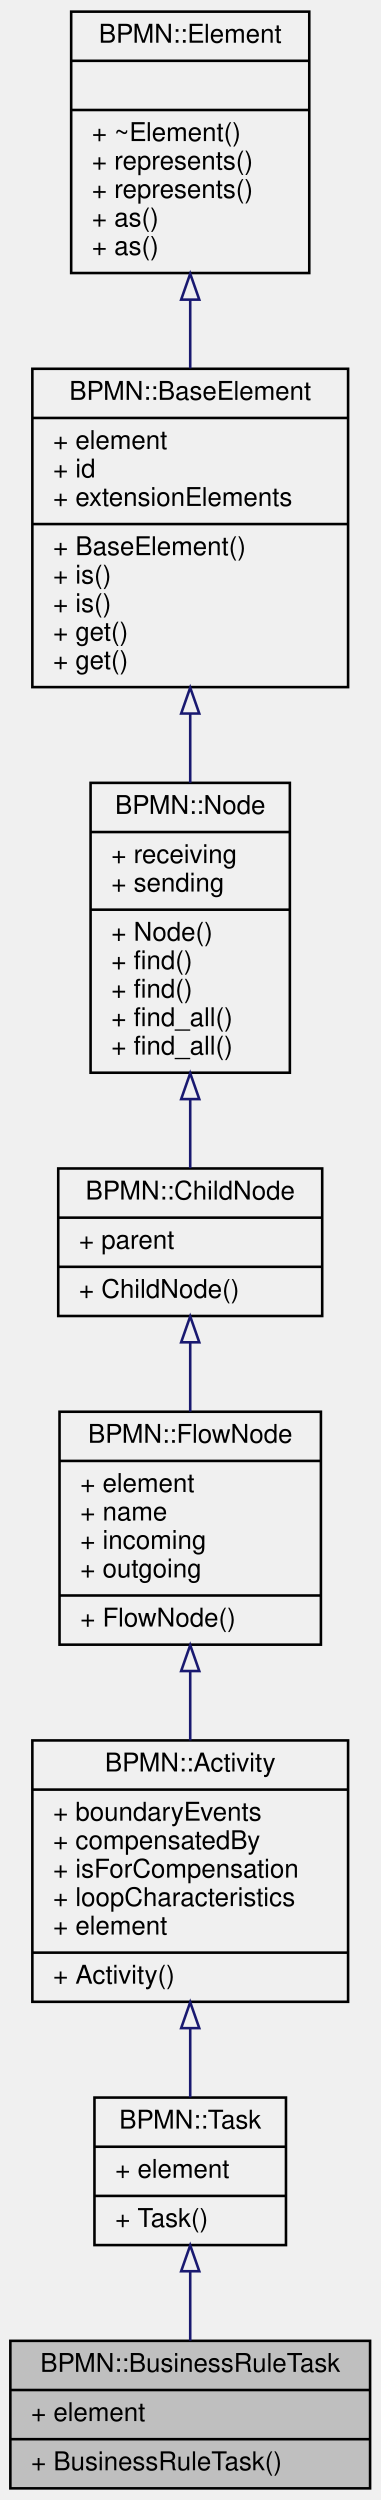
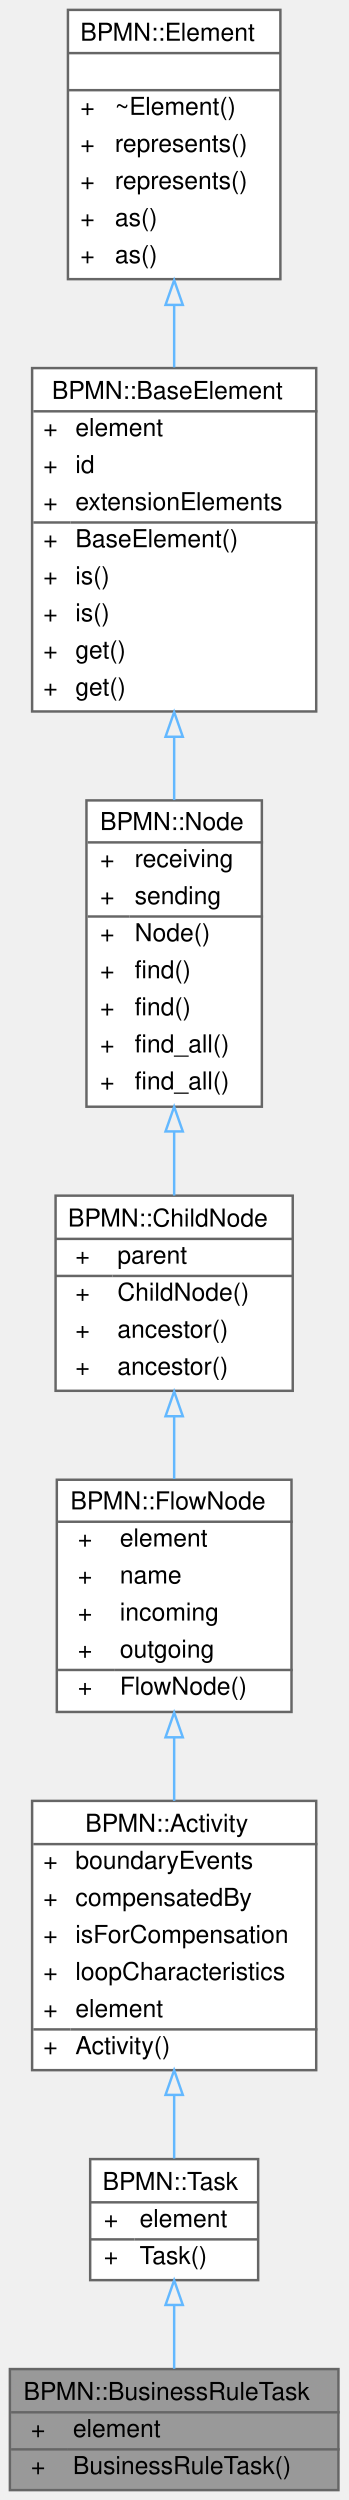
- <svg xmlns="http://www.w3.org/2000/svg" xmlns:xlink="http://www.w3.org/1999/xlink" width="147pt" height="966pt" viewBox="0.00 0.00 147.00 966.00">
-   <g id="graph0" class="graph" transform="scale(1 1) rotate(0) translate(4 962)">
-     <g id="node1" class="node">
-       <g id="a_node1">
-         <a xlink:title=" ">
-           <polygon fill="#bfbfbf" stroke="black" points="0,-0.5 0,-57.5 139,-57.5 139,-0.5 0,-0.5" />
-           <text text-anchor="middle" x="69.5" y="-45.5" font-family="Helvetica,sans-Serif" font-size="10.00">BPMN::BusinessRuleTask</text>
-           <polyline fill="none" stroke="black" points="0,-38.5 139,-38.5 " />
-           <text text-anchor="start" x="8" y="-26.5" font-family="Helvetica,sans-Serif" font-size="10.00">+ element</text>
-           <polyline fill="none" stroke="black" points="0,-19.5 139,-19.5 " />
-           <text text-anchor="start" x="8" y="-7.5" font-family="Helvetica,sans-Serif" font-size="10.00">+ BusinessRuleTask()</text>
-         </a>
-       </g>
-     </g>
-     <g id="node2" class="node">
-       <g id="a_node2">
+ <svg xmlns="http://www.w3.org/2000/svg" xmlns:xlink="http://www.w3.org/1999/xlink" width="141pt" height="1012pt" viewBox="0.00 0.00 141.00 1012.00">
+   <g id="graph0" class="graph" transform="scale(1 1) rotate(0) translate(4 1008)">
+     <g id="Node000001" class="node">
+       <g id="a_Node000001">
+         <a xlink:title=" ">
+           <polygon fill="#999999" stroke="transparent" points="133,-49 0,-49 0,0 133,0 133,-49" />
+           <text text-anchor="start" x="5.5" y="-36.5" font-family="Helvetica,sans-Serif" font-size="10.00">BPMN::BusinessRuleTask</text>
+           <text text-anchor="start" x="8.5" y="-21.5" font-family="Helvetica,sans-Serif" font-size="10.00">+</text>
+           <text text-anchor="start" x="25.5" y="-21.5" font-family="Helvetica,sans-Serif" font-size="10.00">element</text>
+           <text text-anchor="start" x="8.5" y="-6.5" font-family="Helvetica,sans-Serif" font-size="10.00">+</text>
+           <text text-anchor="start" x="25.5" y="-6.5" font-family="Helvetica,sans-Serif" font-size="10.00">BusinessRuleTask()</text>
+           <polygon fill="#666666" stroke="#666666" points="0.5,-31.5 0.5,-31.5 133.5,-31.5 133.5,-31.5 0.5,-31.5" />
+           <polygon fill="#666666" stroke="#666666" points="0.5,-16.5 0.5,-16.5 23.5,-16.5 23.5,-16.5 0.5,-16.5" />
+           <polygon fill="#666666" stroke="#666666" points="23.5,-16.5 23.5,-16.5 133.5,-16.5 133.5,-16.5 23.5,-16.5" />
+           <polygon fill="none" stroke="#666666" points="0,0 0,-49 133,-49 133,0 0,0" />
+         </a>
+       </g>
+     </g>
+     <g id="Node000002" class="node">
+       <g id="a_Node000002">
        <a xlink:href="classBPMN_1_1Task.html" target="_top" xlink:title=" ">
-           <polygon fill="none" stroke="black" points="32.5,-94.5 32.5,-151.5 106.5,-151.5 106.5,-94.5 32.5,-94.5" />
-           <text text-anchor="middle" x="69.5" y="-139.5" font-family="Helvetica,sans-Serif" font-size="10.00">BPMN::Task</text>
-           <polyline fill="none" stroke="black" points="32.5,-132.5 106.5,-132.5 " />
-           <text text-anchor="start" x="40.5" y="-120.5" font-family="Helvetica,sans-Serif" font-size="10.00">+ element</text>
-           <polyline fill="none" stroke="black" points="32.5,-113.5 106.5,-113.5 " />
-           <text text-anchor="start" x="40.5" y="-101.5" font-family="Helvetica,sans-Serif" font-size="10.00">+ Task()</text>
-         </a>
-       </g>
-     </g>
-     <g id="edge1" class="edge">
-       <path fill="none" stroke="midnightblue" d="M69.5,-84.21C69.5,-75.29 69.5,-65.95 69.5,-57.58" />
-       <polygon fill="none" stroke="midnightblue" points="66,-84.4 69.5,-94.4 73,-84.4 66,-84.4" />
-     </g>
-     <g id="node3" class="node">
-       <g id="a_node3">
+           <polygon fill="white" stroke="transparent" points="100.5,-134 32.5,-134 32.5,-85 100.5,-85 100.5,-134" />
+           <text text-anchor="start" x="37.5" y="-121.5" font-family="Helvetica,sans-Serif" font-size="10.00">BPMN::Task</text>
+           <text text-anchor="start" x="38" y="-106.5" font-family="Helvetica,sans-Serif" font-size="10.00">+</text>
+           <text text-anchor="start" x="52.5" y="-106.5" font-family="Helvetica,sans-Serif" font-size="10.00">element</text>
+           <text text-anchor="start" x="38" y="-91.5" font-family="Helvetica,sans-Serif" font-size="10.00">+</text>
+           <text text-anchor="start" x="52.5" y="-91.5" font-family="Helvetica,sans-Serif" font-size="10.00">Task()</text>
+           <polygon fill="#666666" stroke="#666666" points="32.5,-116.5 32.5,-116.5 100.5,-116.5 100.5,-116.5 32.5,-116.5" />
+           <polygon fill="#666666" stroke="#666666" points="32.5,-101.5 32.5,-101.5 50.5,-101.5 50.5,-101.5 32.5,-101.5" />
+           <polygon fill="#666666" stroke="#666666" points="50.5,-101.5 50.5,-101.5 100.5,-101.5 100.5,-101.5 50.5,-101.5" />
+           <polygon fill="none" stroke="#666666" points="32.5,-85 32.5,-134 100.5,-134 100.5,-85 32.5,-85" />
+         </a>
+       </g>
+     </g>
+     <g id="edge1_Node000001_Node000002" class="edge">
+       <g id="a_edge1_Node000001_Node000002">
+         <a xlink:title=" ">
+           <path fill="none" stroke="#63b8ff" d="M66.5,-74.77C66.5,-66.17 66.5,-57.1 66.5,-49.12" />
+           <polygon fill="none" stroke="#63b8ff" points="63,-74.94 66.5,-84.94 70,-74.94 63,-74.94" />
+         </a>
+       </g>
+     </g>
+     <g id="Node000003" class="node">
+       <g id="a_Node000003">
        <a xlink:href="classBPMN_1_1Activity.html" target="_top" xlink:title=" ">
-           <polygon fill="none" stroke="black" points="8.5,-188.5 8.5,-289.5 130.5,-289.5 130.5,-188.5 8.5,-188.5" />
-           <text text-anchor="middle" x="69.5" y="-277.5" font-family="Helvetica,sans-Serif" font-size="10.00">BPMN::Activity</text>
-           <polyline fill="none" stroke="black" points="8.5,-270.5 130.5,-270.5 " />
-           <text text-anchor="start" x="16.5" y="-258.5" font-family="Helvetica,sans-Serif" font-size="10.00">+ boundaryEvents</text>
-           <text text-anchor="start" x="16.5" y="-247.5" font-family="Helvetica,sans-Serif" font-size="10.00">+ compensatedBy</text>
-           <text text-anchor="start" x="16.5" y="-236.5" font-family="Helvetica,sans-Serif" font-size="10.00">+ isForCompensation</text>
-           <text text-anchor="start" x="16.5" y="-225.5" font-family="Helvetica,sans-Serif" font-size="10.00">+ loopCharacteristics</text>
-           <text text-anchor="start" x="16.5" y="-214.5" font-family="Helvetica,sans-Serif" font-size="10.00">+ element</text>
-           <polyline fill="none" stroke="black" points="8.5,-207.5 130.5,-207.5 " />
-           <text text-anchor="start" x="16.5" y="-195.5" font-family="Helvetica,sans-Serif" font-size="10.00">+ Activity()</text>
-         </a>
-       </g>
-     </g>
-     <g id="edge2" class="edge">
-       <path fill="none" stroke="midnightblue" d="M69.5,-178.23C69.5,-168.92 69.5,-159.71 69.5,-151.59" />
-       <polygon fill="none" stroke="midnightblue" points="66,-178.33 69.5,-188.33 73,-178.33 66,-178.33" />
-     </g>
-     <g id="node4" class="node">
-       <g id="a_node4">
+           <polygon fill="white" stroke="transparent" points="124,-279 9,-279 9,-170 124,-170 124,-279" />
+           <text text-anchor="start" x="30.5" y="-266.5" font-family="Helvetica,sans-Serif" font-size="10.00">BPMN::Activity</text>
+           <text text-anchor="start" x="13.5" y="-251.5" font-family="Helvetica,sans-Serif" font-size="10.00">+</text>
+           <text text-anchor="start" x="26.5" y="-251.5" font-family="Helvetica,sans-Serif" font-size="10.00">boundaryEvents</text>
+           <text text-anchor="start" x="13.5" y="-236.5" font-family="Helvetica,sans-Serif" font-size="10.00">+</text>
+           <text text-anchor="start" x="26.5" y="-236.5" font-family="Helvetica,sans-Serif" font-size="10.00">compensatedBy</text>
+           <text text-anchor="start" x="13.5" y="-221.5" font-family="Helvetica,sans-Serif" font-size="10.00">+</text>
+           <text text-anchor="start" x="26.5" y="-221.5" font-family="Helvetica,sans-Serif" font-size="10.00">isForCompensation</text>
+           <text text-anchor="start" x="13.5" y="-206.5" font-family="Helvetica,sans-Serif" font-size="10.00">+</text>
+           <text text-anchor="start" x="26.5" y="-206.5" font-family="Helvetica,sans-Serif" font-size="10.00">loopCharacteristics</text>
+           <text text-anchor="start" x="13.5" y="-191.5" font-family="Helvetica,sans-Serif" font-size="10.00">+</text>
+           <text text-anchor="start" x="26.5" y="-191.5" font-family="Helvetica,sans-Serif" font-size="10.00">element</text>
+           <text text-anchor="start" x="13.5" y="-176.5" font-family="Helvetica,sans-Serif" font-size="10.00">+</text>
+           <text text-anchor="start" x="26.5" y="-176.5" font-family="Helvetica,sans-Serif" font-size="10.00">Activity()</text>
+           <polygon fill="#666666" stroke="#666666" points="9.5,-261.5 9.5,-261.5 124.5,-261.5 124.5,-261.5 9.5,-261.5" />
+           <polygon fill="#666666" stroke="#666666" points="9.5,-186.5 9.5,-186.5 24.5,-186.5 24.5,-186.5 9.5,-186.5" />
+           <polygon fill="#666666" stroke="#666666" points="24.5,-186.5 24.5,-186.5 124.5,-186.5 124.5,-186.5 24.5,-186.5" />
+           <polygon fill="none" stroke="#666666" points="9,-170 9,-279 124,-279 124,-170 9,-170" />
+         </a>
+       </g>
+     </g>
+     <g id="edge2_Node000002_Node000003" class="edge">
+       <g id="a_edge2_Node000002_Node000003">
+         <a xlink:title=" ">
+           <path fill="none" stroke="#63b8ff" d="M66.5,-159.69C66.5,-150.63 66.5,-141.82 66.5,-134.23" />
+           <polygon fill="none" stroke="#63b8ff" points="63,-159.98 66.5,-169.98 70,-159.98 63,-159.98" />
+         </a>
+       </g>
+     </g>
+     <g id="Node000004" class="node">
+       <g id="a_Node000004">
        <a xlink:href="classBPMN_1_1FlowNode.html" target="_top" xlink:title="Base class for BPMN elements that may contain incoming and outgoing sequence flows.">
-           <polygon fill="none" stroke="black" points="19,-326.5 19,-416.5 120,-416.5 120,-326.5 19,-326.5" />
-           <text text-anchor="middle" x="69.5" y="-404.5" font-family="Helvetica,sans-Serif" font-size="10.00">BPMN::FlowNode</text>
-           <polyline fill="none" stroke="black" points="19,-397.5 120,-397.5 " />
-           <text text-anchor="start" x="27" y="-385.5" font-family="Helvetica,sans-Serif" font-size="10.00">+ element</text>
-           <text text-anchor="start" x="27" y="-374.5" font-family="Helvetica,sans-Serif" font-size="10.00">+ name</text>
-           <text text-anchor="start" x="27" y="-363.5" font-family="Helvetica,sans-Serif" font-size="10.00">+ incoming</text>
-           <text text-anchor="start" x="27" y="-352.5" font-family="Helvetica,sans-Serif" font-size="10.00">+ outgoing</text>
-           <polyline fill="none" stroke="black" points="19,-345.5 120,-345.5 " />
-           <text text-anchor="start" x="27" y="-333.5" font-family="Helvetica,sans-Serif" font-size="10.00">+ FlowNode()</text>
-         </a>
-       </g>
-     </g>
-     <g id="edge3" class="edge">
-       <path fill="none" stroke="midnightblue" d="M69.5,-316.13C69.5,-307.31 69.5,-298.22 69.5,-289.52" />
-       <polygon fill="none" stroke="midnightblue" points="66,-316.32 69.5,-326.32 73,-316.32 66,-316.32" />
-     </g>
-     <g id="node5" class="node">
-       <g id="a_node5">
+           <polygon fill="white" stroke="transparent" points="114,-409 19,-409 19,-315 114,-315 114,-409" />
+           <text text-anchor="start" x="24.5" y="-397" font-family="Helvetica,sans-Serif" font-size="10.00">BPMN::FlowNode</text>
+           <text text-anchor="start" x="27.5" y="-382" font-family="Helvetica,sans-Serif" font-size="10.00">+</text>
+           <text text-anchor="start" x="44.5" y="-382" font-family="Helvetica,sans-Serif" font-size="10.00">element</text>
+           <text text-anchor="start" x="27.5" y="-367" font-family="Helvetica,sans-Serif" font-size="10.00">+</text>
+           <text text-anchor="start" x="44.5" y="-367" font-family="Helvetica,sans-Serif" font-size="10.00">name</text>
+           <text text-anchor="start" x="27.5" y="-352" font-family="Helvetica,sans-Serif" font-size="10.00">+</text>
+           <text text-anchor="start" x="44.5" y="-352" font-family="Helvetica,sans-Serif" font-size="10.00">incoming</text>
+           <text text-anchor="start" x="27.5" y="-337" font-family="Helvetica,sans-Serif" font-size="10.00">+</text>
+           <text text-anchor="start" x="44.5" y="-337" font-family="Helvetica,sans-Serif" font-size="10.00">outgoing</text>
+           <text text-anchor="start" x="27.5" y="-322" font-family="Helvetica,sans-Serif" font-size="10.00">+</text>
+           <text text-anchor="start" x="44.5" y="-322" font-family="Helvetica,sans-Serif" font-size="10.00">FlowNode()</text>
+           <polygon fill="#666666" stroke="#666666" points="19.5,-392 19.5,-392 114.5,-392 114.5,-392 19.5,-392" />
+           <polygon fill="#666666" stroke="#666666" points="19.5,-332 19.5,-332 42.5,-332 42.5,-332 19.5,-332" />
+           <polygon fill="#666666" stroke="#666666" points="42.5,-332 42.5,-332 114.5,-332 114.5,-332 42.5,-332" />
+           <polygon fill="none" stroke="#666666" points="19,-315 19,-409 114,-409 114,-315 19,-315" />
+         </a>
+       </g>
+     </g>
+     <g id="edge3_Node000003_Node000004" class="edge">
+       <g id="a_edge3_Node000003_Node000004">
+         <a xlink:title=" ">
+           <path fill="none" stroke="#63b8ff" d="M66.5,-304.58C66.5,-296.12 66.5,-287.41 66.5,-279.01" />
+           <polygon fill="none" stroke="#63b8ff" points="63,-304.75 66.5,-314.75 70,-304.75 63,-304.75" />
+         </a>
+       </g>
+     </g>
+     <g id="Node000005" class="node">
+       <g id="a_Node000005">
        <a xlink:href="classBPMN_1_1ChildNode.html" target="_top" xlink:title="Base class for BPMN elements within a Scope.">
-           <polygon fill="none" stroke="black" points="18.5,-453.5 18.5,-510.5 120.5,-510.5 120.5,-453.5 18.5,-453.5" />
-           <text text-anchor="middle" x="69.5" y="-498.5" font-family="Helvetica,sans-Serif" font-size="10.00">BPMN::ChildNode</text>
-           <polyline fill="none" stroke="black" points="18.5,-491.5 120.5,-491.5 " />
-           <text text-anchor="start" x="26.5" y="-479.5" font-family="Helvetica,sans-Serif" font-size="10.00">+ parent</text>
-           <polyline fill="none" stroke="black" points="18.5,-472.5 120.5,-472.5 " />
-           <text text-anchor="start" x="26.5" y="-460.5" font-family="Helvetica,sans-Serif" font-size="10.00">+ ChildNode()</text>
-         </a>
-       </g>
-     </g>
-     <g id="edge4" class="edge">
-       <path fill="none" stroke="midnightblue" d="M69.5,-443.21C69.5,-434.61 69.5,-425.39 69.5,-416.55" />
-       <polygon fill="none" stroke="midnightblue" points="66,-443.34 69.5,-453.34 73,-443.34 66,-443.34" />
-     </g>
-     <g id="node6" class="node">
-       <g id="a_node6">
+           <polygon fill="white" stroke="transparent" points="114.5,-524 18.5,-524 18.5,-445 114.5,-445 114.5,-524" />
+           <text text-anchor="start" x="23.5" y="-511.5" font-family="Helvetica,sans-Serif" font-size="10.00">BPMN::ChildNode</text>
+           <text text-anchor="start" x="26.5" y="-496.5" font-family="Helvetica,sans-Serif" font-size="10.00">+</text>
+           <text text-anchor="start" x="43.5" y="-496.5" font-family="Helvetica,sans-Serif" font-size="10.00">parent</text>
+           <text text-anchor="start" x="26.5" y="-481.5" font-family="Helvetica,sans-Serif" font-size="10.00">+</text>
+           <text text-anchor="start" x="43.5" y="-481.5" font-family="Helvetica,sans-Serif" font-size="10.00">ChildNode()</text>
+           <text text-anchor="start" x="26.5" y="-466.5" font-family="Helvetica,sans-Serif" font-size="10.00">+</text>
+           <text text-anchor="start" x="43.5" y="-466.5" font-family="Helvetica,sans-Serif" font-size="10.00">ancestor()</text>
+           <text text-anchor="start" x="26.5" y="-451.5" font-family="Helvetica,sans-Serif" font-size="10.00">+</text>
+           <text text-anchor="start" x="43.5" y="-451.5" font-family="Helvetica,sans-Serif" font-size="10.00">ancestor()</text>
+           <polygon fill="#666666" stroke="#666666" points="18.5,-506.5 18.5,-506.5 114.5,-506.5 114.5,-506.5 18.5,-506.5" />
+           <polygon fill="#666666" stroke="#666666" points="18.5,-491.5 18.5,-491.5 41.5,-491.5 41.5,-491.5 18.5,-491.5" />
+           <polygon fill="#666666" stroke="#666666" points="41.5,-491.5 41.5,-491.5 114.5,-491.5 114.5,-491.5 41.5,-491.5" />
+           <polygon fill="none" stroke="#666666" points="18.5,-445 18.5,-524 114.5,-524 114.5,-445 18.5,-445" />
+         </a>
+       </g>
+     </g>
+     <g id="edge4_Node000004_Node000005" class="edge">
+       <g id="a_edge4_Node000004_Node000005">
+         <a xlink:title=" ">
+           <path fill="none" stroke="#63b8ff" d="M66.5,-434.68C66.5,-426.3 66.5,-417.61 66.5,-409.29" />
+           <polygon fill="none" stroke="#63b8ff" points="63,-434.71 66.5,-444.71 70,-434.71 63,-434.71" />
+         </a>
+       </g>
+     </g>
+     <g id="Node000006" class="node">
+       <g id="a_Node000006">
        <a xlink:href="classBPMN_1_1Node.html" target="_top" xlink:title="Base class for all nodes in a BPMN model.">
-           <polygon fill="none" stroke="black" points="31,-547.5 31,-659.5 108,-659.5 108,-547.5 31,-547.5" />
-           <text text-anchor="middle" x="69.5" y="-647.5" font-family="Helvetica,sans-Serif" font-size="10.00">BPMN::Node</text>
-           <polyline fill="none" stroke="black" points="31,-640.5 108,-640.5 " />
-           <text text-anchor="start" x="39" y="-628.5" font-family="Helvetica,sans-Serif" font-size="10.00">+ receiving</text>
-           <text text-anchor="start" x="39" y="-617.5" font-family="Helvetica,sans-Serif" font-size="10.00">+ sending</text>
-           <polyline fill="none" stroke="black" points="31,-610.5 108,-610.5 " />
-           <text text-anchor="start" x="39" y="-598.5" font-family="Helvetica,sans-Serif" font-size="10.00">+ Node()</text>
-           <text text-anchor="start" x="39" y="-587.5" font-family="Helvetica,sans-Serif" font-size="10.00">+ find()</text>
-           <text text-anchor="start" x="39" y="-576.5" font-family="Helvetica,sans-Serif" font-size="10.00">+ find()</text>
-           <text text-anchor="start" x="39" y="-565.5" font-family="Helvetica,sans-Serif" font-size="10.00">+ find_all()</text>
-           <text text-anchor="start" x="39" y="-554.5" font-family="Helvetica,sans-Serif" font-size="10.00">+ find_all()</text>
-         </a>
-       </g>
-     </g>
-     <g id="edge5" class="edge">
-       <path fill="none" stroke="midnightblue" d="M69.5,-537.15C69.5,-527.82 69.5,-518.67 69.5,-510.63" />
-       <polygon fill="none" stroke="midnightblue" points="66,-537.3 69.5,-547.3 73,-537.3 66,-537.3" />
-     </g>
-     <g id="node7" class="node">
-       <g id="a_node7">
+           <polygon fill="white" stroke="transparent" points="102,-684 31,-684 31,-560 102,-560 102,-684" />
+           <text text-anchor="start" x="36.5" y="-672" font-family="Helvetica,sans-Serif" font-size="10.00">BPMN::Node</text>
+           <text text-anchor="start" x="36.5" y="-657" font-family="Helvetica,sans-Serif" font-size="10.00">+</text>
+           <text text-anchor="start" x="50.5" y="-657" font-family="Helvetica,sans-Serif" font-size="10.00">receiving</text>
+           <text text-anchor="start" x="36.5" y="-642" font-family="Helvetica,sans-Serif" font-size="10.00">+</text>
+           <text text-anchor="start" x="50.5" y="-642" font-family="Helvetica,sans-Serif" font-size="10.00">sending</text>
+           <text text-anchor="start" x="36.5" y="-627" font-family="Helvetica,sans-Serif" font-size="10.00">+</text>
+           <text text-anchor="start" x="50.5" y="-627" font-family="Helvetica,sans-Serif" font-size="10.00">Node()</text>
+           <text text-anchor="start" x="36.5" y="-612" font-family="Helvetica,sans-Serif" font-size="10.00">+</text>
+           <text text-anchor="start" x="50.5" y="-612" font-family="Helvetica,sans-Serif" font-size="10.00">find()</text>
+           <text text-anchor="start" x="36.5" y="-597" font-family="Helvetica,sans-Serif" font-size="10.00">+</text>
+           <text text-anchor="start" x="50.5" y="-597" font-family="Helvetica,sans-Serif" font-size="10.00">find()</text>
+           <text text-anchor="start" x="36.5" y="-582" font-family="Helvetica,sans-Serif" font-size="10.00">+</text>
+           <text text-anchor="start" x="50.5" y="-582" font-family="Helvetica,sans-Serif" font-size="10.00">find_all()</text>
+           <text text-anchor="start" x="36.5" y="-567" font-family="Helvetica,sans-Serif" font-size="10.00">+</text>
+           <text text-anchor="start" x="50.5" y="-567" font-family="Helvetica,sans-Serif" font-size="10.00">find_all()</text>
+           <polygon fill="#666666" stroke="#666666" points="31.5,-667 31.5,-667 102.5,-667 102.5,-667 31.5,-667" />
+           <polygon fill="#666666" stroke="#666666" points="31.5,-637 31.5,-637 48.5,-637 48.5,-637 31.5,-637" />
+           <polygon fill="#666666" stroke="#666666" points="48.5,-637 48.5,-637 102.5,-637 102.5,-637 48.5,-637" />
+           <polygon fill="none" stroke="#666666" points="31,-560 31,-684 102,-684 102,-560 31,-560" />
+         </a>
+       </g>
+     </g>
+     <g id="edge5_Node000005_Node000006" class="edge">
+       <g id="a_edge5_Node000005_Node000006">
+         <a xlink:title=" ">
+           <path fill="none" stroke="#63b8ff" d="M66.5,-549.93C66.5,-541.02 66.5,-532.19 66.5,-524.05" />
+           <polygon fill="none" stroke="#63b8ff" points="63,-549.99 66.5,-559.99 70,-549.99 63,-549.99" />
+         </a>
+       </g>
+     </g>
+     <g id="Node000007" class="node">
+       <g id="a_Node000007">
        <a xlink:href="classBPMN_1_1BaseElement.html" target="_top" xlink:title="Base class for all core BPMN elements.">
-           <polygon fill="none" stroke="black" points="8.5,-696.5 8.5,-819.5 130.5,-819.5 130.5,-696.5 8.5,-696.5" />
-           <text text-anchor="middle" x="69.5" y="-807.5" font-family="Helvetica,sans-Serif" font-size="10.00">BPMN::BaseElement</text>
-           <polyline fill="none" stroke="black" points="8.5,-800.5 130.5,-800.5 " />
-           <text text-anchor="start" x="16.5" y="-788.5" font-family="Helvetica,sans-Serif" font-size="10.00">+ element</text>
-           <text text-anchor="start" x="16.5" y="-777.5" font-family="Helvetica,sans-Serif" font-size="10.00">+ id</text>
-           <text text-anchor="start" x="16.5" y="-766.5" font-family="Helvetica,sans-Serif" font-size="10.00">+ extensionElements</text>
-           <polyline fill="none" stroke="black" points="8.5,-759.5 130.5,-759.5 " />
-           <text text-anchor="start" x="16.5" y="-747.5" font-family="Helvetica,sans-Serif" font-size="10.00">+ BaseElement()</text>
-           <text text-anchor="start" x="16.5" y="-736.5" font-family="Helvetica,sans-Serif" font-size="10.00">+ is()</text>
-           <text text-anchor="start" x="16.5" y="-725.5" font-family="Helvetica,sans-Serif" font-size="10.00">+ is()</text>
-           <text text-anchor="start" x="16.5" y="-714.5" font-family="Helvetica,sans-Serif" font-size="10.00">+ get()</text>
-           <text text-anchor="start" x="16.5" y="-703.5" font-family="Helvetica,sans-Serif" font-size="10.00">+ get()</text>
-         </a>
-       </g>
-     </g>
-     <g id="edge6" class="edge">
-       <path fill="none" stroke="midnightblue" d="M69.5,-686.25C69.5,-677.29 69.5,-668.23 69.5,-659.56" />
-       <polygon fill="none" stroke="midnightblue" points="66,-686.29 69.5,-696.29 73,-686.29 66,-686.29" />
-     </g>
-     <g id="node8" class="node">
-       <g id="a_node8">
+           <polygon fill="white" stroke="transparent" points="124,-859 9,-859 9,-720 124,-720 124,-859" />
+           <text text-anchor="start" x="17" y="-846.5" font-family="Helvetica,sans-Serif" font-size="10.00">BPMN::BaseElement</text>
+           <text text-anchor="start" x="13.5" y="-831.5" font-family="Helvetica,sans-Serif" font-size="10.00">+</text>
+           <text text-anchor="start" x="26.5" y="-831.5" font-family="Helvetica,sans-Serif" font-size="10.00">element</text>
+           <text text-anchor="start" x="13.5" y="-816.5" font-family="Helvetica,sans-Serif" font-size="10.00">+</text>
+           <text text-anchor="start" x="26.5" y="-816.5" font-family="Helvetica,sans-Serif" font-size="10.00">id</text>
+           <text text-anchor="start" x="13.5" y="-801.5" font-family="Helvetica,sans-Serif" font-size="10.00">+</text>
+           <text text-anchor="start" x="26.5" y="-801.5" font-family="Helvetica,sans-Serif" font-size="10.00">extensionElements</text>
+           <text text-anchor="start" x="13.5" y="-786.5" font-family="Helvetica,sans-Serif" font-size="10.00">+</text>
+           <text text-anchor="start" x="26.5" y="-786.5" font-family="Helvetica,sans-Serif" font-size="10.00">BaseElement()</text>
+           <text text-anchor="start" x="13.5" y="-771.5" font-family="Helvetica,sans-Serif" font-size="10.00">+</text>
+           <text text-anchor="start" x="26.5" y="-771.5" font-family="Helvetica,sans-Serif" font-size="10.00">is()</text>
+           <text text-anchor="start" x="13.5" y="-756.5" font-family="Helvetica,sans-Serif" font-size="10.00">+</text>
+           <text text-anchor="start" x="26.5" y="-756.5" font-family="Helvetica,sans-Serif" font-size="10.00">is()</text>
+           <text text-anchor="start" x="13.5" y="-741.5" font-family="Helvetica,sans-Serif" font-size="10.00">+</text>
+           <text text-anchor="start" x="26.5" y="-741.5" font-family="Helvetica,sans-Serif" font-size="10.00">get()</text>
+           <text text-anchor="start" x="13.5" y="-726.5" font-family="Helvetica,sans-Serif" font-size="10.00">+</text>
+           <text text-anchor="start" x="26.5" y="-726.5" font-family="Helvetica,sans-Serif" font-size="10.00">get()</text>
+           <polygon fill="#666666" stroke="#666666" points="9.5,-841.5 9.5,-841.5 124.5,-841.5 124.5,-841.5 9.5,-841.5" />
+           <polygon fill="#666666" stroke="#666666" points="9.5,-796.5 9.5,-796.5 24.5,-796.5 24.5,-796.5 9.5,-796.5" />
+           <polygon fill="#666666" stroke="#666666" points="24.5,-796.5 24.5,-796.5 124.5,-796.5 124.5,-796.5 24.5,-796.5" />
+           <polygon fill="none" stroke="#666666" points="9,-720 9,-859 124,-859 124,-720 9,-720" />
+         </a>
+       </g>
+     </g>
+     <g id="edge6_Node000006_Node000007" class="edge">
+       <g id="a_edge6_Node000006_Node000007">
+         <a xlink:title=" ">
+           <path fill="none" stroke="#63b8ff" d="M66.5,-709.71C66.5,-701.12 66.5,-692.47 66.5,-684.14" />
+           <polygon fill="none" stroke="#63b8ff" points="63,-709.75 66.5,-719.75 70,-709.75 63,-709.75" />
+         </a>
+       </g>
+     </g>
+     <g id="Node000008" class="node">
+       <g id="a_Node000008">
        <a xlink:href="classBPMN_1_1Element.html" target="_top" xlink:title="Abstract base class for all elements in a BPMN model.">
-           <polygon fill="none" stroke="black" points="23.5,-856.5 23.5,-957.5 115.5,-957.5 115.5,-856.5 23.5,-856.5" />
-           <text text-anchor="middle" x="69.5" y="-945.5" font-family="Helvetica,sans-Serif" font-size="10.00">BPMN::Element</text>
-           <polyline fill="none" stroke="black" points="23.5,-938.5 115.5,-938.5 " />
-           <text text-anchor="middle" x="69.5" y="-926.5" font-family="Helvetica,sans-Serif" font-size="10.00"> </text>
-           <polyline fill="none" stroke="black" points="23.5,-919.5 115.5,-919.5 " />
-           <text text-anchor="start" x="31.5" y="-907.5" font-family="Helvetica,sans-Serif" font-size="10.00">+ ~Element()</text>
-           <text text-anchor="start" x="31.5" y="-896.5" font-family="Helvetica,sans-Serif" font-size="10.00">+ represents()</text>
-           <text text-anchor="start" x="31.5" y="-885.5" font-family="Helvetica,sans-Serif" font-size="10.00">+ represents()</text>
-           <text text-anchor="start" x="31.5" y="-874.5" font-family="Helvetica,sans-Serif" font-size="10.00">+ as()</text>
-           <text text-anchor="start" x="31.5" y="-863.5" font-family="Helvetica,sans-Serif" font-size="10.00">+ as()</text>
-         </a>
-       </g>
-     </g>
-     <g id="edge7" class="edge">
-       <path fill="none" stroke="midnightblue" d="M69.5,-846.14C69.5,-837.41 69.5,-828.42 69.5,-819.67" />
-       <polygon fill="none" stroke="midnightblue" points="66,-846.23 69.5,-856.23 73,-846.23 66,-846.23" />
+           <polygon fill="white" stroke="transparent" points="109.5,-1004 23.5,-1004 23.5,-895 109.5,-895 109.5,-1004" />
+           <text text-anchor="start" x="28.5" y="-991.5" font-family="Helvetica,sans-Serif" font-size="10.00">BPMN::Element</text>
+           <text text-anchor="start" x="64.5" y="-976.5" font-family="Helvetica,sans-Serif" font-size="10.00"> </text>
+           <text text-anchor="start" x="28.5" y="-961.5" font-family="Helvetica,sans-Serif" font-size="10.00">+</text>
+           <text text-anchor="start" x="42.5" y="-961.5" font-family="Helvetica,sans-Serif" font-size="10.00">~Element()</text>
+           <text text-anchor="start" x="28.5" y="-946.5" font-family="Helvetica,sans-Serif" font-size="10.00">+</text>
+           <text text-anchor="start" x="42.5" y="-946.5" font-family="Helvetica,sans-Serif" font-size="10.00">represents()</text>
+           <text text-anchor="start" x="28.5" y="-931.5" font-family="Helvetica,sans-Serif" font-size="10.00">+</text>
+           <text text-anchor="start" x="42.5" y="-931.5" font-family="Helvetica,sans-Serif" font-size="10.00">represents()</text>
+           <text text-anchor="start" x="28.5" y="-916.5" font-family="Helvetica,sans-Serif" font-size="10.00">+</text>
+           <text text-anchor="start" x="42.5" y="-916.5" font-family="Helvetica,sans-Serif" font-size="10.00">as()</text>
+           <text text-anchor="start" x="28.5" y="-901.5" font-family="Helvetica,sans-Serif" font-size="10.00">+</text>
+           <text text-anchor="start" x="42.5" y="-901.5" font-family="Helvetica,sans-Serif" font-size="10.00">as()</text>
+           <polygon fill="#666666" stroke="#666666" points="23.5,-986.5 23.5,-986.5 109.5,-986.5 109.5,-986.5 23.5,-986.5" />
+           <polygon fill="#666666" stroke="#666666" points="23.5,-971.5 23.5,-971.5 109.5,-971.5 109.5,-971.5 23.5,-971.5" />
+           <polygon fill="none" stroke="#666666" points="23.5,-895 23.5,-1004 109.5,-1004 109.5,-895 23.5,-895" />
+         </a>
+       </g>
+     </g>
+     <g id="edge7_Node000007_Node000008" class="edge">
+       <g id="a_edge7_Node000007_Node000008">
+         <a xlink:title=" ">
+           <path fill="none" stroke="#63b8ff" d="M66.5,-884.55C66.5,-876.23 66.5,-867.67 66.5,-859.28" />
+           <polygon fill="none" stroke="#63b8ff" points="63,-884.57 66.5,-894.57 70,-884.57 63,-884.57" />
+         </a>
+       </g>
    </g>
  </g>
</svg>
